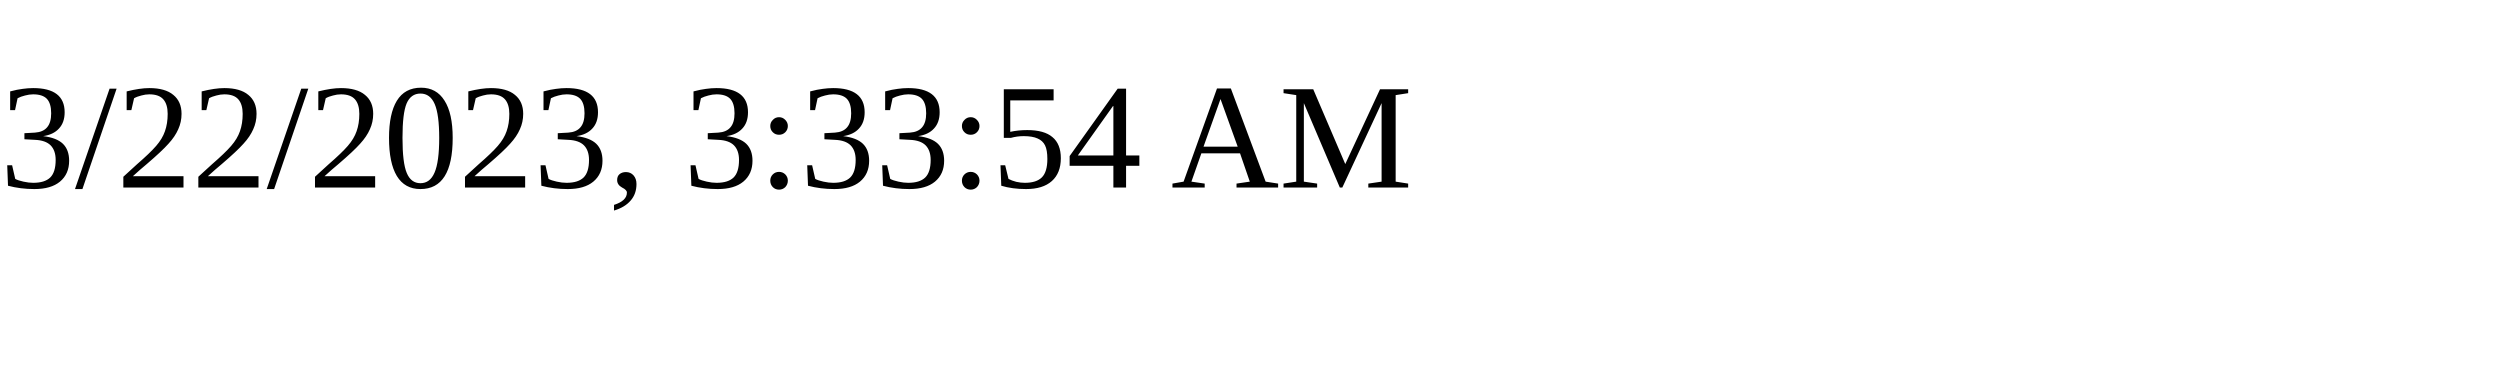
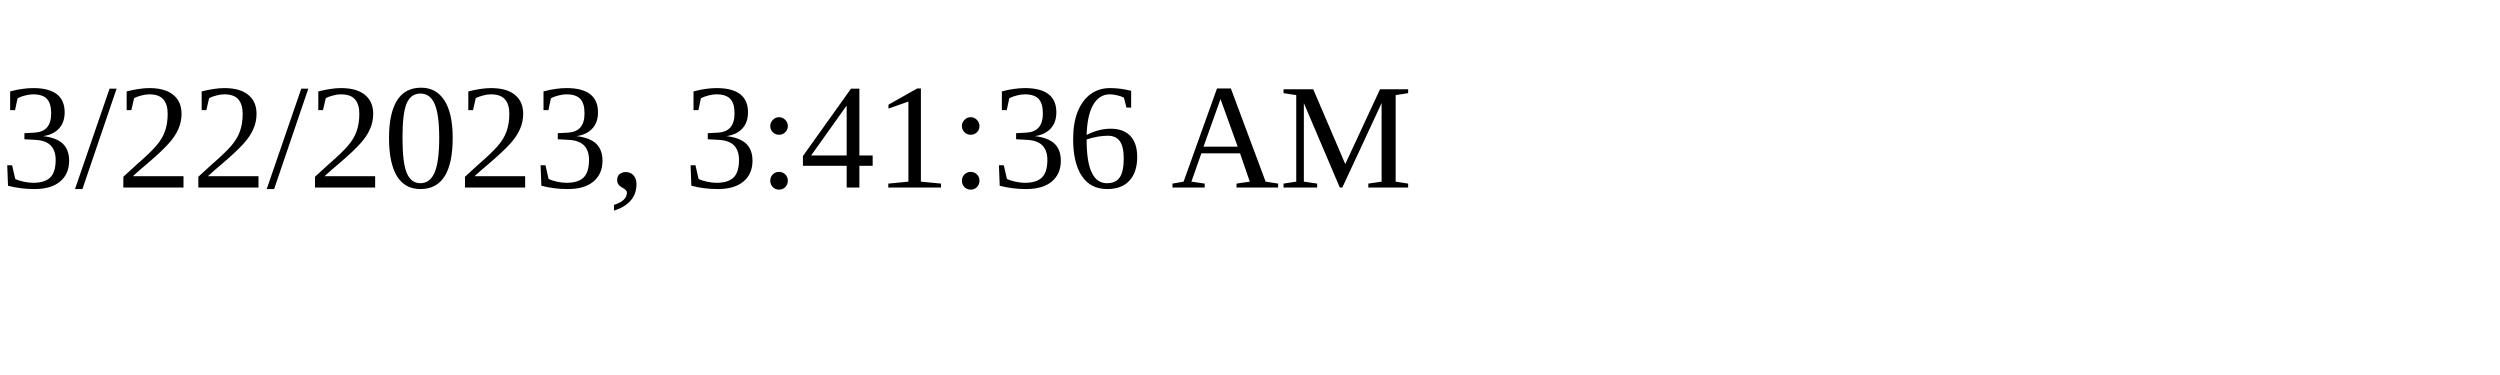
<svg xmlns="http://www.w3.org/2000/svg" height="30" width="200">
-   <text x="0" y="15">3/22/2023, 3:33:54 AM</text>
+   <text x="0" y="15">3/22/2023, 3:41:36 AM</text>
</svg>
